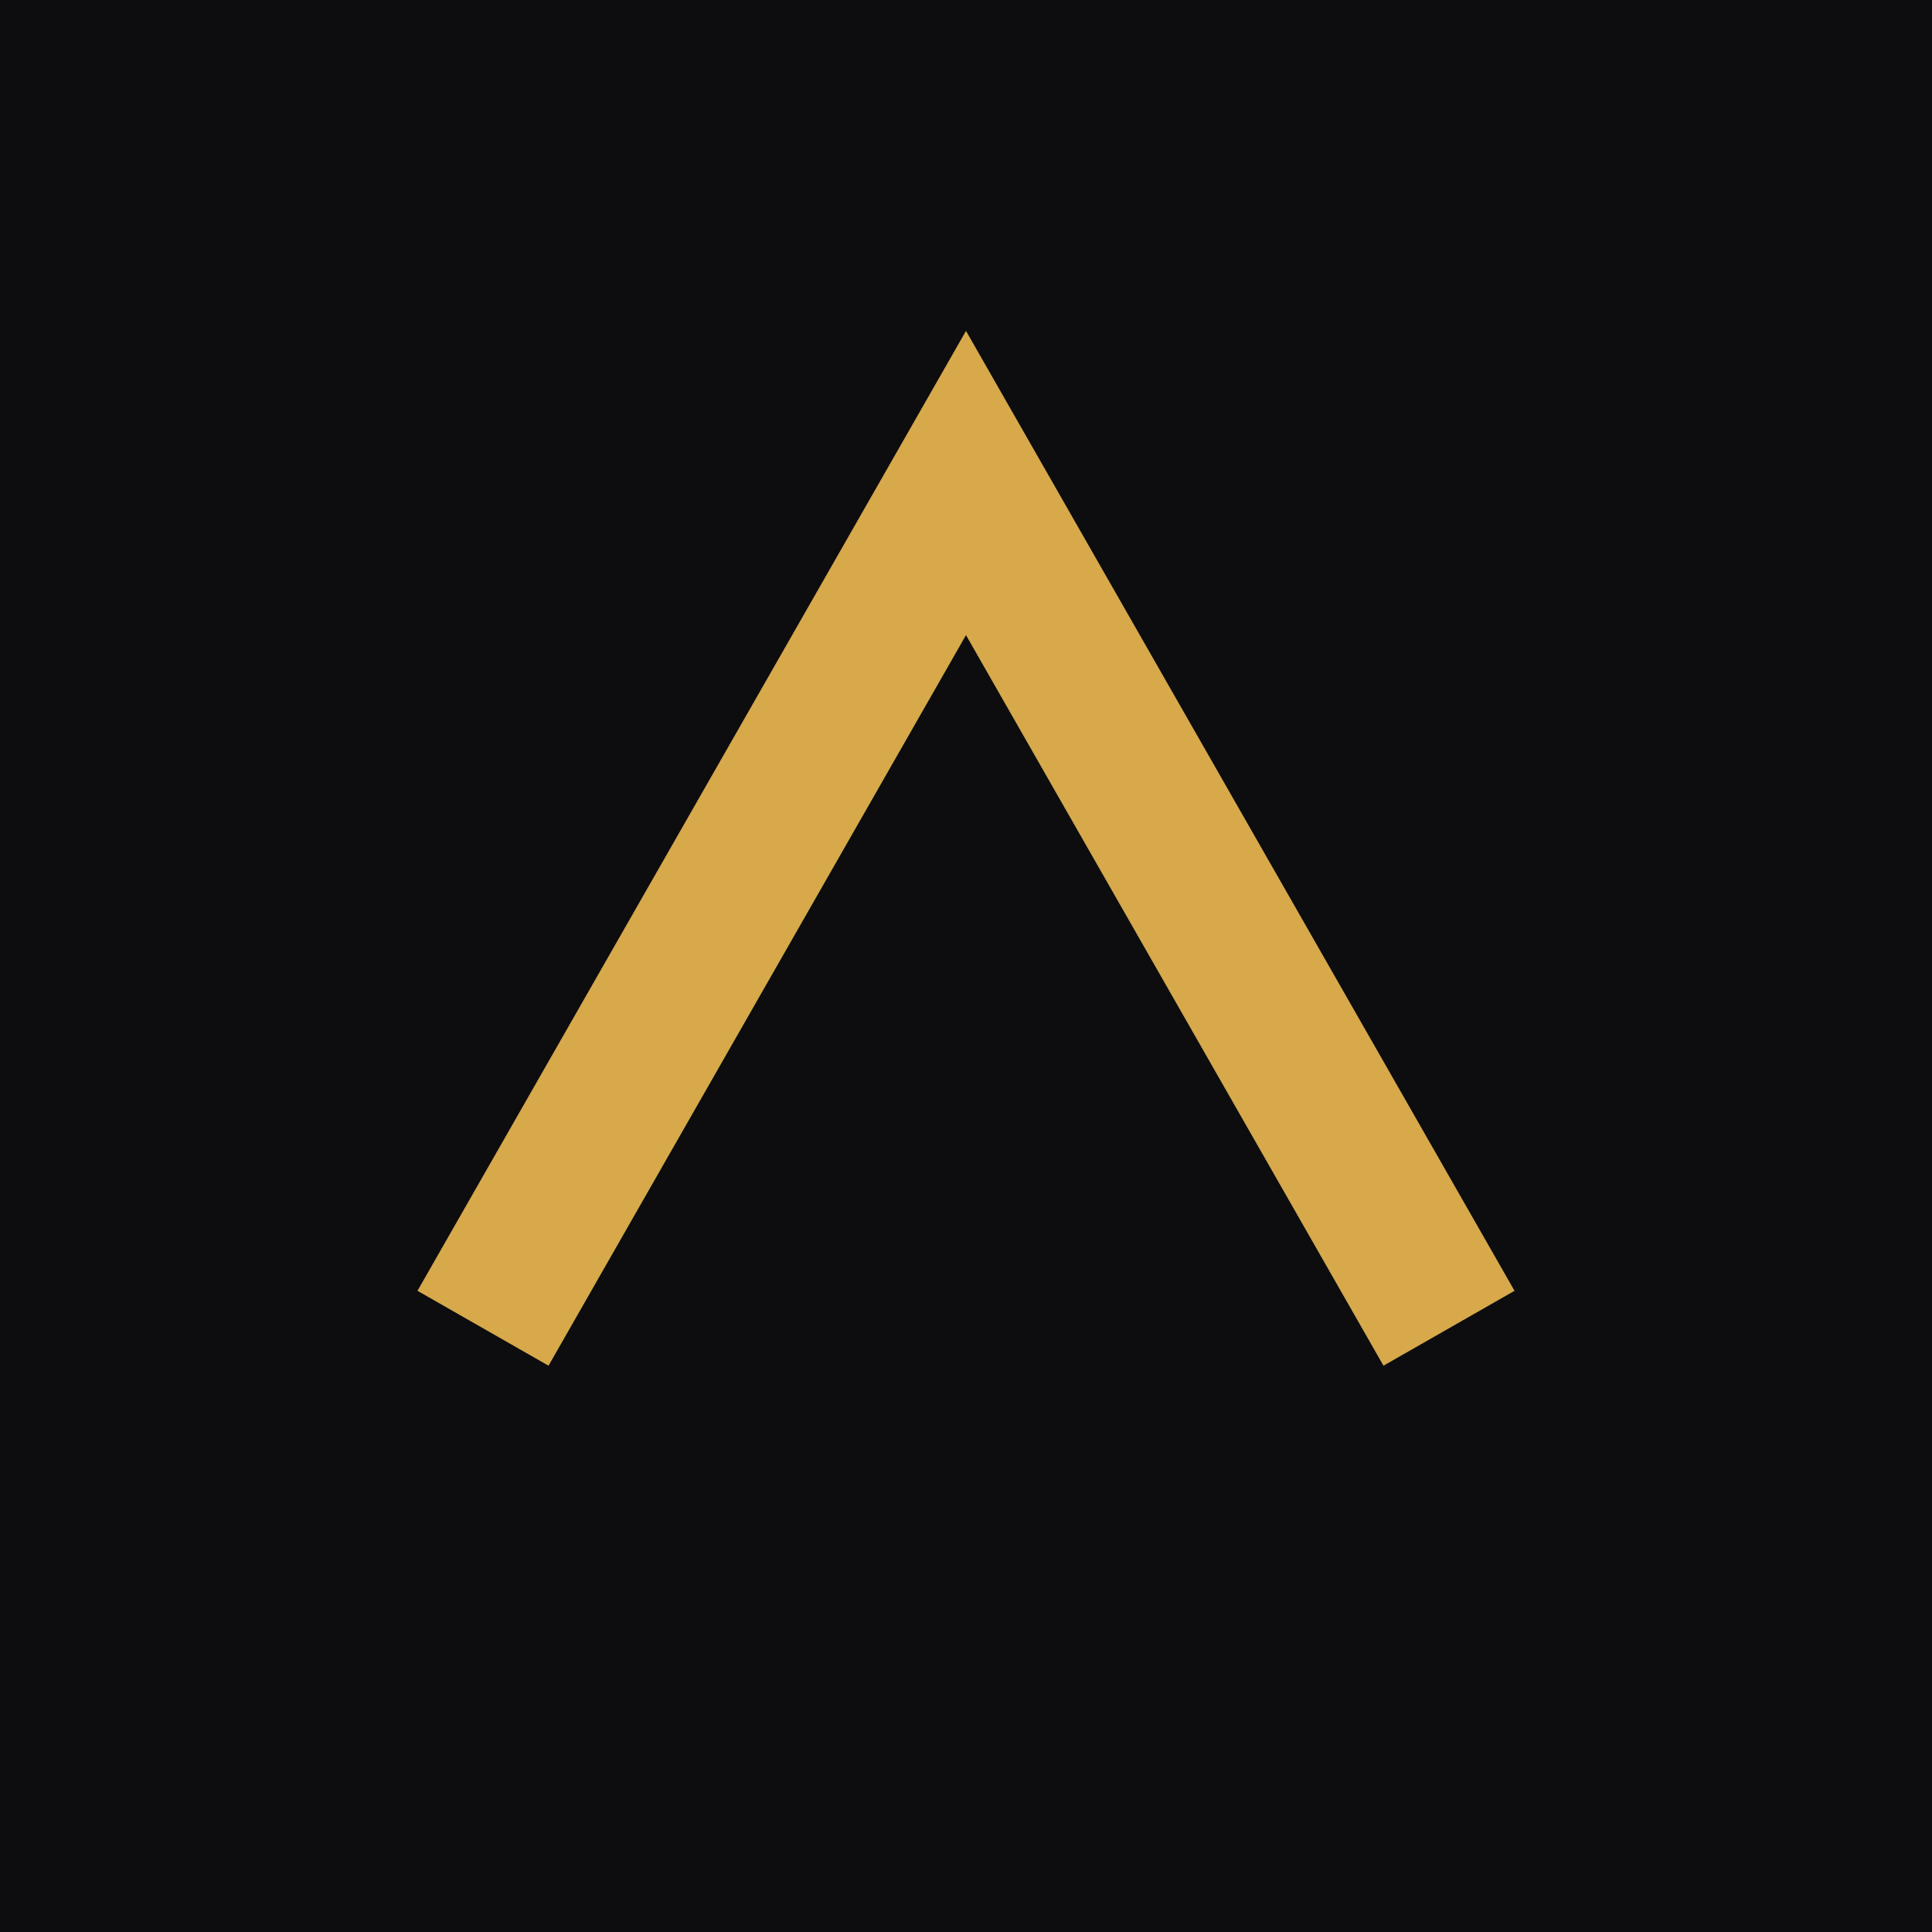
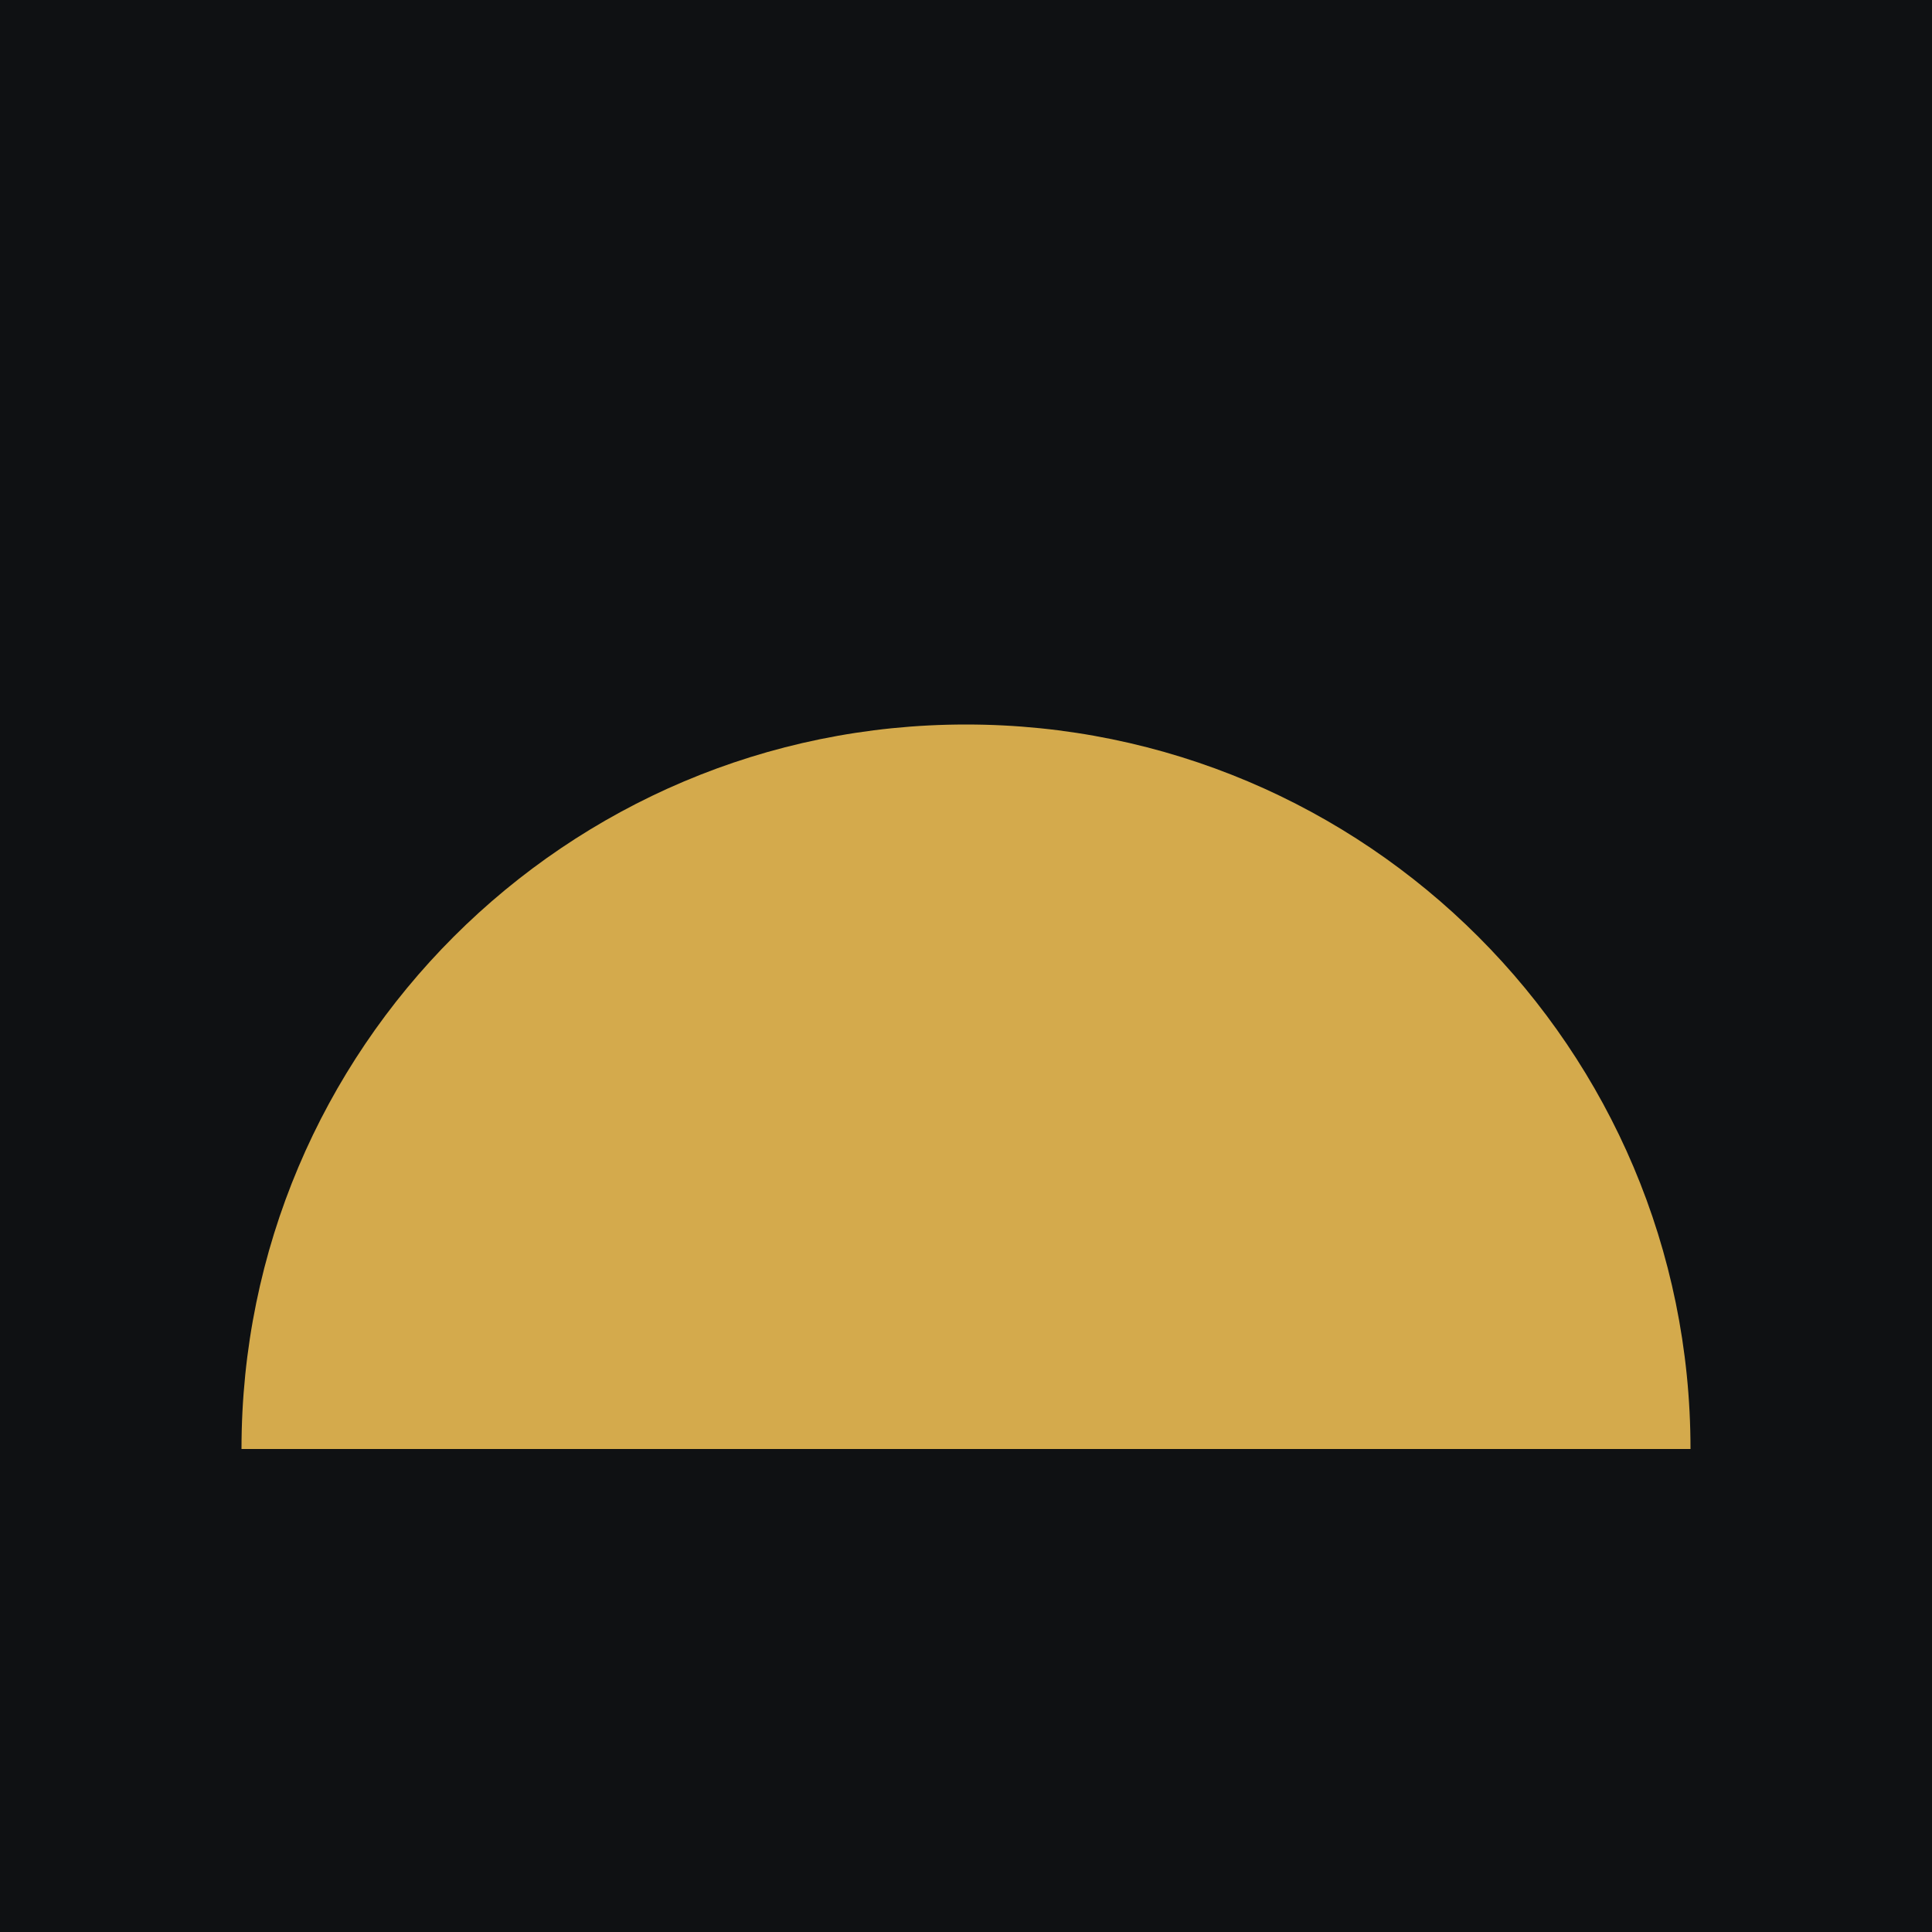
<svg xmlns="http://www.w3.org/2000/svg" viewBox="0 0 32 32">
-   <rect width="32" height="32" fill="#0d0d0f" />
-   <path d="M8 22 L16 8 L24 22" fill="none" stroke="#d7a94a" stroke-width="2.5" />
+   <rect width="32" height="32" fill="#0f1113" />
+   <path d="M4 24 A12 12 0 0 1 28 24 Z" fill="#d4aa4c" />
</svg>
